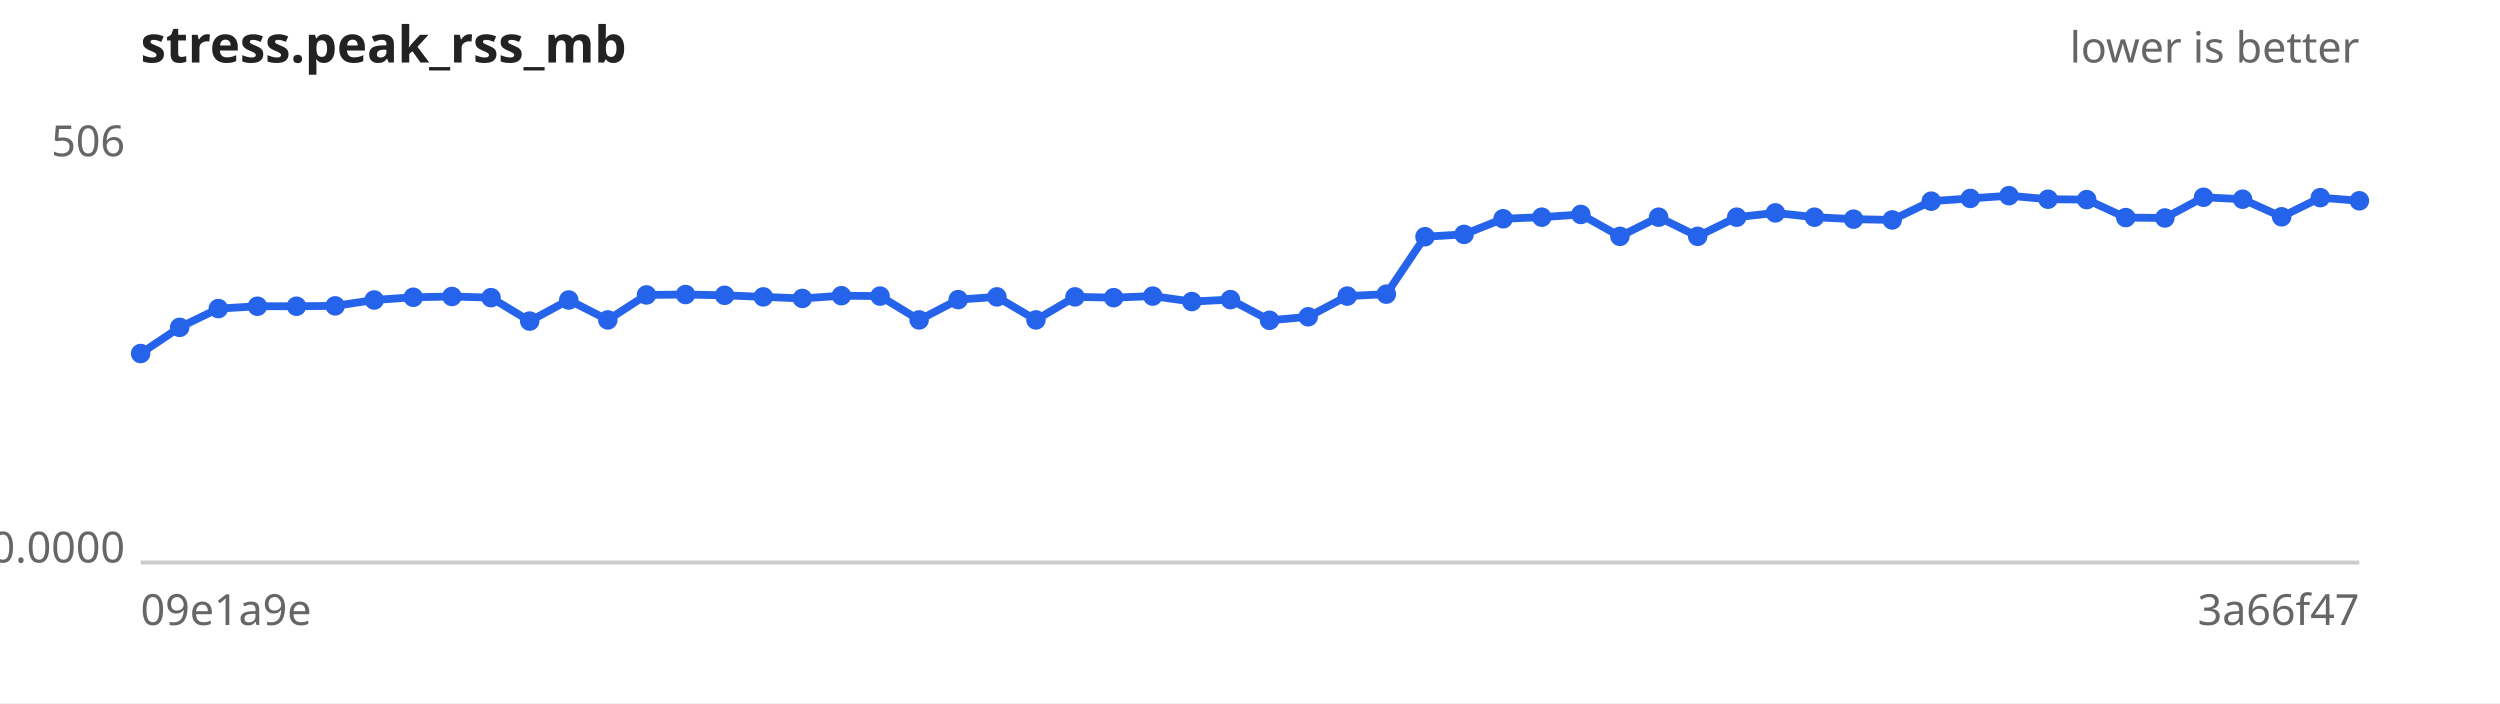
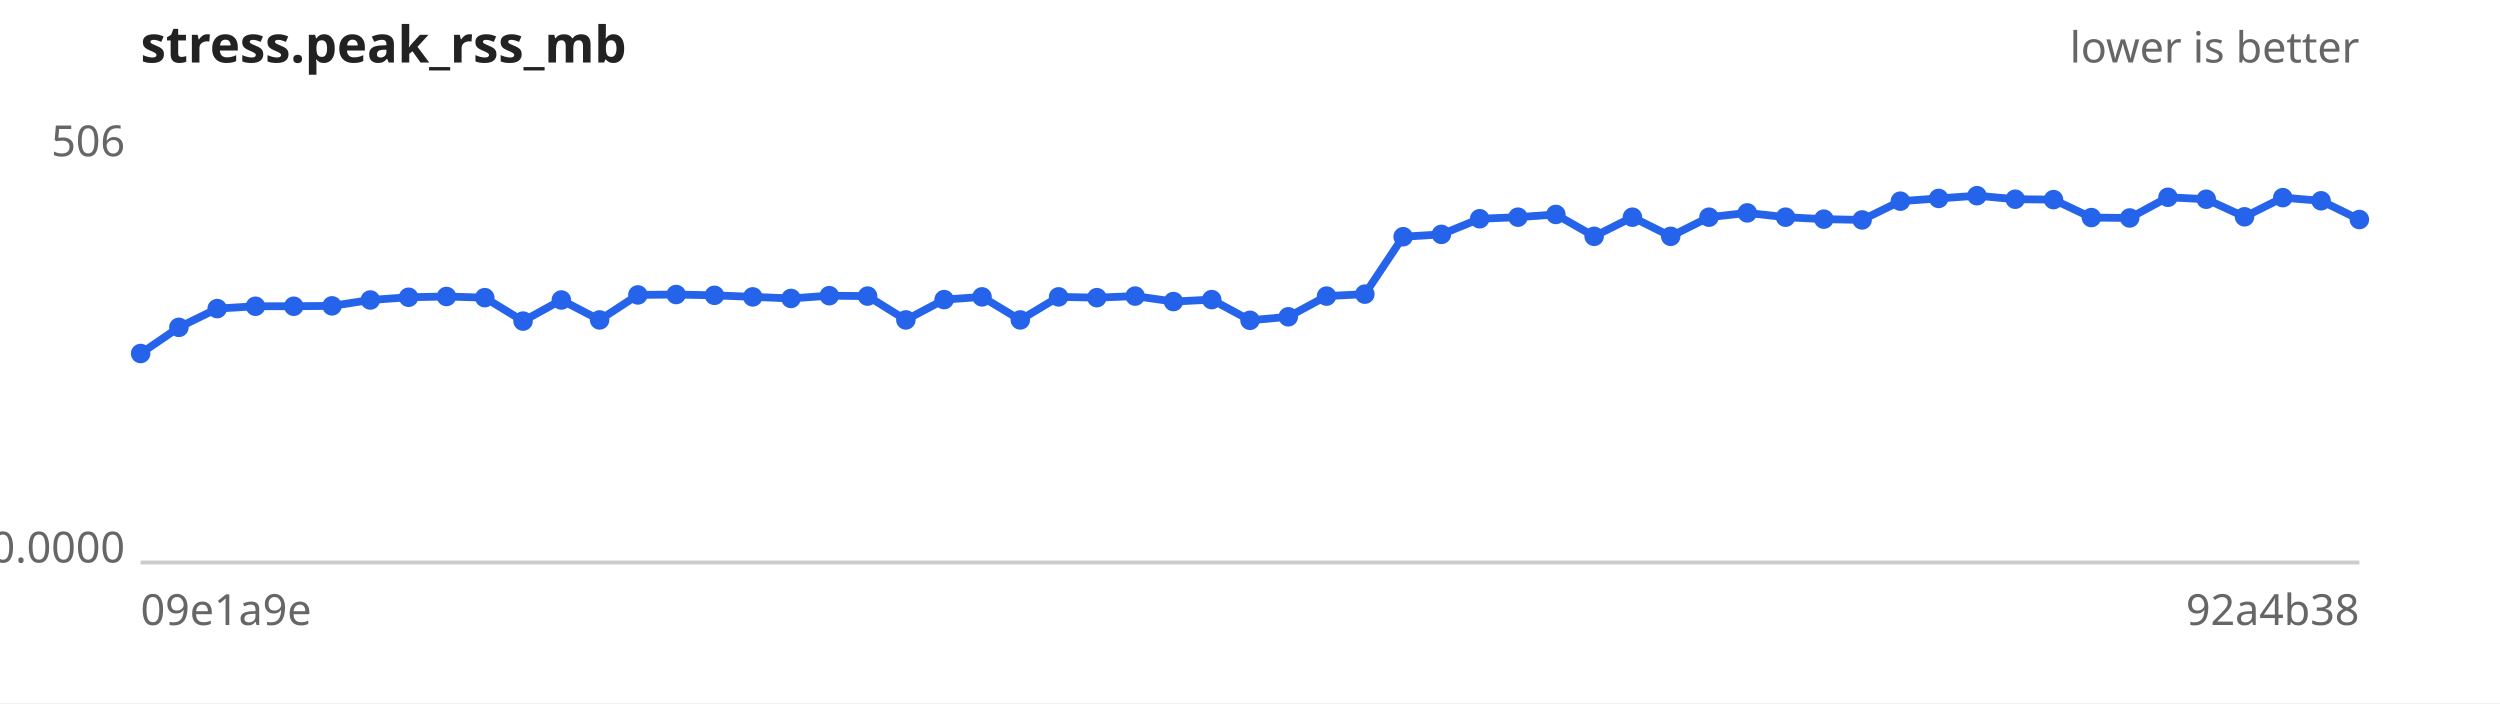
<svg xmlns="http://www.w3.org/2000/svg" width="640" height="180" viewBox="0 0 640 180" font-family="sans-serif" font-size="11">
  <rect width="640" height="180" fill="#ffffff" />
  <text x="36" y="16" font-size="13" font-weight="bold" fill="#222">stress.peak_rss_mb</text>
  <text x="604" y="16" text-anchor="end" fill="#666">lower is better</text>
  <line x1="36" y1="144" x2="604" y2="144" stroke="#ccc" />
  <text x="32" y="40.0" text-anchor="end" fill="#666">506</text>
  <text x="32" y="144.0" text-anchor="end" fill="#666">0.0000</text>
  <text x="36" y="160" fill="#666">09e1a9e</text>
-   <text x="604" y="160" text-anchor="end" fill="#666">3a66f47</text>
-   <path d="M36.0,90.5 L46.0,83.8 L55.9,79.0 L65.9,78.4 L75.9,78.4 L85.8,78.3 L95.8,76.8 L105.8,76.1 L115.7,75.9 L125.7,76.2 L135.6,82.2 L145.6,76.8 L155.6,81.9 L165.5,75.5 L175.5,75.4 L185.5,75.6 L195.4,76.0 L205.4,76.4 L215.4,75.7 L225.3,75.8 L235.3,81.9 L245.3,76.7 L255.2,76.0 L265.2,81.9 L275.2,76.0 L285.1,76.2 L295.1,75.8 L305.1,77.2 L315.0,76.7 L325.0,82.0 L334.9,81.1 L344.9,75.8 L354.9,75.3 L364.8,60.6 L374.8,60.0 L384.8,56.0 L394.7,55.6 L404.7,54.9 L414.7,60.5 L424.6,55.6 L434.6,60.5 L444.6,55.6 L454.5,54.5 L464.5,55.6 L474.5,56.1 L484.4,56.3 L494.4,51.5 L504.4,50.8 L514.3,50.1 L524.3,51.0 L534.2,51.1 L544.2,55.7 L554.2,55.8 L564.1,50.5 L574.1,51.0 L584.1,55.5 L594.0,50.6 L604.0,51.4" fill="none" stroke="#2563eb" stroke-width="2" />
+   <text x="604" y="160" text-anchor="end" fill="#666">92a4b38</text>
+   <path d="M36.0,90.5 L45.8,83.8 L55.6,79.0 L65.4,78.4 L75.2,78.4 L85.0,78.3 L94.8,76.8 L104.6,76.1 L114.3,75.9 L124.1,76.2 L133.9,82.2 L143.7,76.8 L153.5,81.9 L163.3,75.5 L173.1,75.4 L182.9,75.6 L192.7,76.0 L202.5,76.4 L212.3,75.7 L222.1,75.8 L231.9,81.9 L241.7,76.7 L251.4,76.0 L261.2,81.9 L271.0,76.0 L280.8,76.2 L290.6,75.8 L300.4,77.2 L310.2,76.7 L320.0,82.0 L329.8,81.1 L339.6,75.8 L349.4,75.3 L359.2,60.6 L369.0,60.0 L378.8,56.0 L388.6,55.6 L398.3,54.9 L408.1,60.5 L417.9,55.6 L427.7,60.5 L437.5,55.6 L447.3,54.5 L457.1,55.6 L466.9,56.1 L476.7,56.3 L486.5,51.5 L496.3,50.8 L506.1,50.1 L515.9,51.0 L525.7,51.1 L535.4,55.7 L545.2,55.8 L555.0,50.5 L564.8,51.0 L574.6,55.5 L584.4,50.6 L594.2,51.4 L604.0,56.2" fill="none" stroke="#2563eb" stroke-width="2" />
  <g fill="#2563eb">
    <circle cx="36.0" cy="90.5" r="2.5" />
-     <circle cx="46.0" cy="83.8" r="2.5" />
-     <circle cx="55.9" cy="79.0" r="2.5" />
-     <circle cx="65.9" cy="78.4" r="2.5" />
-     <circle cx="75.9" cy="78.4" r="2.5" />
-     <circle cx="85.8" cy="78.3" r="2.5" />
-     <circle cx="95.8" cy="76.8" r="2.5" />
-     <circle cx="105.8" cy="76.1" r="2.5" />
-     <circle cx="115.7" cy="75.9" r="2.5" />
-     <circle cx="125.7" cy="76.2" r="2.5" />
-     <circle cx="135.6" cy="82.2" r="2.5" />
-     <circle cx="145.6" cy="76.8" r="2.5" />
-     <circle cx="155.6" cy="81.9" r="2.5" />
-     <circle cx="165.5" cy="75.5" r="2.5" />
-     <circle cx="175.5" cy="75.4" r="2.5" />
-     <circle cx="185.5" cy="75.6" r="2.5" />
-     <circle cx="195.4" cy="76.0" r="2.5" />
-     <circle cx="205.4" cy="76.4" r="2.5" />
-     <circle cx="215.4" cy="75.7" r="2.5" />
-     <circle cx="225.3" cy="75.8" r="2.5" />
-     <circle cx="235.3" cy="81.9" r="2.5" />
-     <circle cx="245.3" cy="76.7" r="2.5" />
-     <circle cx="255.2" cy="76.0" r="2.5" />
-     <circle cx="265.2" cy="81.9" r="2.5" />
-     <circle cx="275.2" cy="76.0" r="2.5" />
-     <circle cx="285.1" cy="76.2" r="2.5" />
-     <circle cx="295.1" cy="75.8" r="2.5" />
-     <circle cx="305.1" cy="77.2" r="2.5" />
-     <circle cx="315.0" cy="76.7" r="2.5" />
-     <circle cx="325.0" cy="82.0" r="2.5" />
-     <circle cx="334.9" cy="81.1" r="2.5" />
-     <circle cx="344.9" cy="75.8" r="2.5" />
-     <circle cx="354.9" cy="75.3" r="2.5" />
-     <circle cx="364.8" cy="60.6" r="2.5" />
-     <circle cx="374.8" cy="60.0" r="2.5" />
-     <circle cx="384.8" cy="56.0" r="2.5" />
-     <circle cx="394.7" cy="55.6" r="2.5" />
-     <circle cx="404.7" cy="54.9" r="2.5" />
-     <circle cx="414.7" cy="60.5" r="2.5" />
-     <circle cx="424.6" cy="55.6" r="2.5" />
-     <circle cx="434.6" cy="60.5" r="2.5" />
-     <circle cx="444.6" cy="55.6" r="2.5" />
-     <circle cx="454.5" cy="54.5" r="2.5" />
-     <circle cx="464.5" cy="55.6" r="2.5" />
-     <circle cx="474.5" cy="56.1" r="2.5" />
-     <circle cx="484.4" cy="56.3" r="2.5" />
-     <circle cx="494.4" cy="51.5" r="2.5" />
-     <circle cx="504.4" cy="50.8" r="2.5" />
-     <circle cx="514.3" cy="50.1" r="2.5" />
-     <circle cx="524.3" cy="51.0" r="2.5" />
-     <circle cx="534.2" cy="51.1" r="2.5" />
-     <circle cx="544.2" cy="55.7" r="2.5" />
-     <circle cx="554.2" cy="55.8" r="2.5" />
-     <circle cx="564.1" cy="50.5" r="2.5" />
-     <circle cx="574.1" cy="51.0" r="2.5" />
-     <circle cx="584.1" cy="55.5" r="2.5" />
-     <circle cx="594.0" cy="50.6" r="2.5" />
-     <circle cx="604.0" cy="51.4" r="2.5" />
+     <circle cx="45.8" cy="83.8" r="2.5" />
+     <circle cx="55.6" cy="79.0" r="2.5" />
+     <circle cx="65.4" cy="78.4" r="2.5" />
+     <circle cx="75.2" cy="78.4" r="2.5" />
+     <circle cx="85.0" cy="78.3" r="2.5" />
+     <circle cx="94.8" cy="76.8" r="2.5" />
+     <circle cx="104.6" cy="76.1" r="2.5" />
+     <circle cx="114.3" cy="75.9" r="2.5" />
+     <circle cx="124.1" cy="76.2" r="2.5" />
+     <circle cx="133.9" cy="82.2" r="2.5" />
+     <circle cx="143.7" cy="76.8" r="2.5" />
+     <circle cx="153.5" cy="81.9" r="2.5" />
+     <circle cx="163.3" cy="75.5" r="2.5" />
+     <circle cx="173.1" cy="75.4" r="2.5" />
+     <circle cx="182.9" cy="75.6" r="2.5" />
+     <circle cx="192.7" cy="76.0" r="2.5" />
+     <circle cx="202.5" cy="76.4" r="2.5" />
+     <circle cx="212.3" cy="75.7" r="2.5" />
+     <circle cx="222.1" cy="75.8" r="2.5" />
+     <circle cx="231.9" cy="81.9" r="2.5" />
+     <circle cx="241.7" cy="76.7" r="2.5" />
+     <circle cx="251.4" cy="76.0" r="2.5" />
+     <circle cx="261.2" cy="81.9" r="2.5" />
+     <circle cx="271.0" cy="76.0" r="2.5" />
+     <circle cx="280.8" cy="76.2" r="2.5" />
+     <circle cx="290.6" cy="75.8" r="2.5" />
+     <circle cx="300.4" cy="77.2" r="2.5" />
+     <circle cx="310.2" cy="76.7" r="2.5" />
+     <circle cx="320.0" cy="82.0" r="2.5" />
+     <circle cx="329.8" cy="81.1" r="2.5" />
+     <circle cx="339.6" cy="75.8" r="2.5" />
+     <circle cx="349.4" cy="75.3" r="2.5" />
+     <circle cx="359.2" cy="60.6" r="2.5" />
+     <circle cx="369.0" cy="60.0" r="2.5" />
+     <circle cx="378.8" cy="56.0" r="2.5" />
+     <circle cx="388.6" cy="55.6" r="2.5" />
+     <circle cx="398.3" cy="54.9" r="2.5" />
+     <circle cx="408.1" cy="60.5" r="2.5" />
+     <circle cx="417.9" cy="55.6" r="2.5" />
+     <circle cx="427.7" cy="60.5" r="2.5" />
+     <circle cx="437.5" cy="55.6" r="2.5" />
+     <circle cx="447.3" cy="54.5" r="2.5" />
+     <circle cx="457.1" cy="55.6" r="2.5" />
+     <circle cx="466.9" cy="56.1" r="2.5" />
+     <circle cx="476.7" cy="56.3" r="2.5" />
+     <circle cx="486.5" cy="51.5" r="2.5" />
+     <circle cx="496.3" cy="50.8" r="2.5" />
+     <circle cx="506.1" cy="50.1" r="2.5" />
+     <circle cx="515.9" cy="51.0" r="2.5" />
+     <circle cx="525.7" cy="51.1" r="2.5" />
+     <circle cx="535.4" cy="55.7" r="2.5" />
+     <circle cx="545.2" cy="55.8" r="2.5" />
+     <circle cx="555.0" cy="50.5" r="2.5" />
+     <circle cx="564.8" cy="51.0" r="2.5" />
+     <circle cx="574.6" cy="55.5" r="2.5" />
+     <circle cx="584.4" cy="50.6" r="2.5" />
+     <circle cx="594.2" cy="51.4" r="2.5" />
+     <circle cx="604.0" cy="56.2" r="2.5" />
  </g>
</svg>
